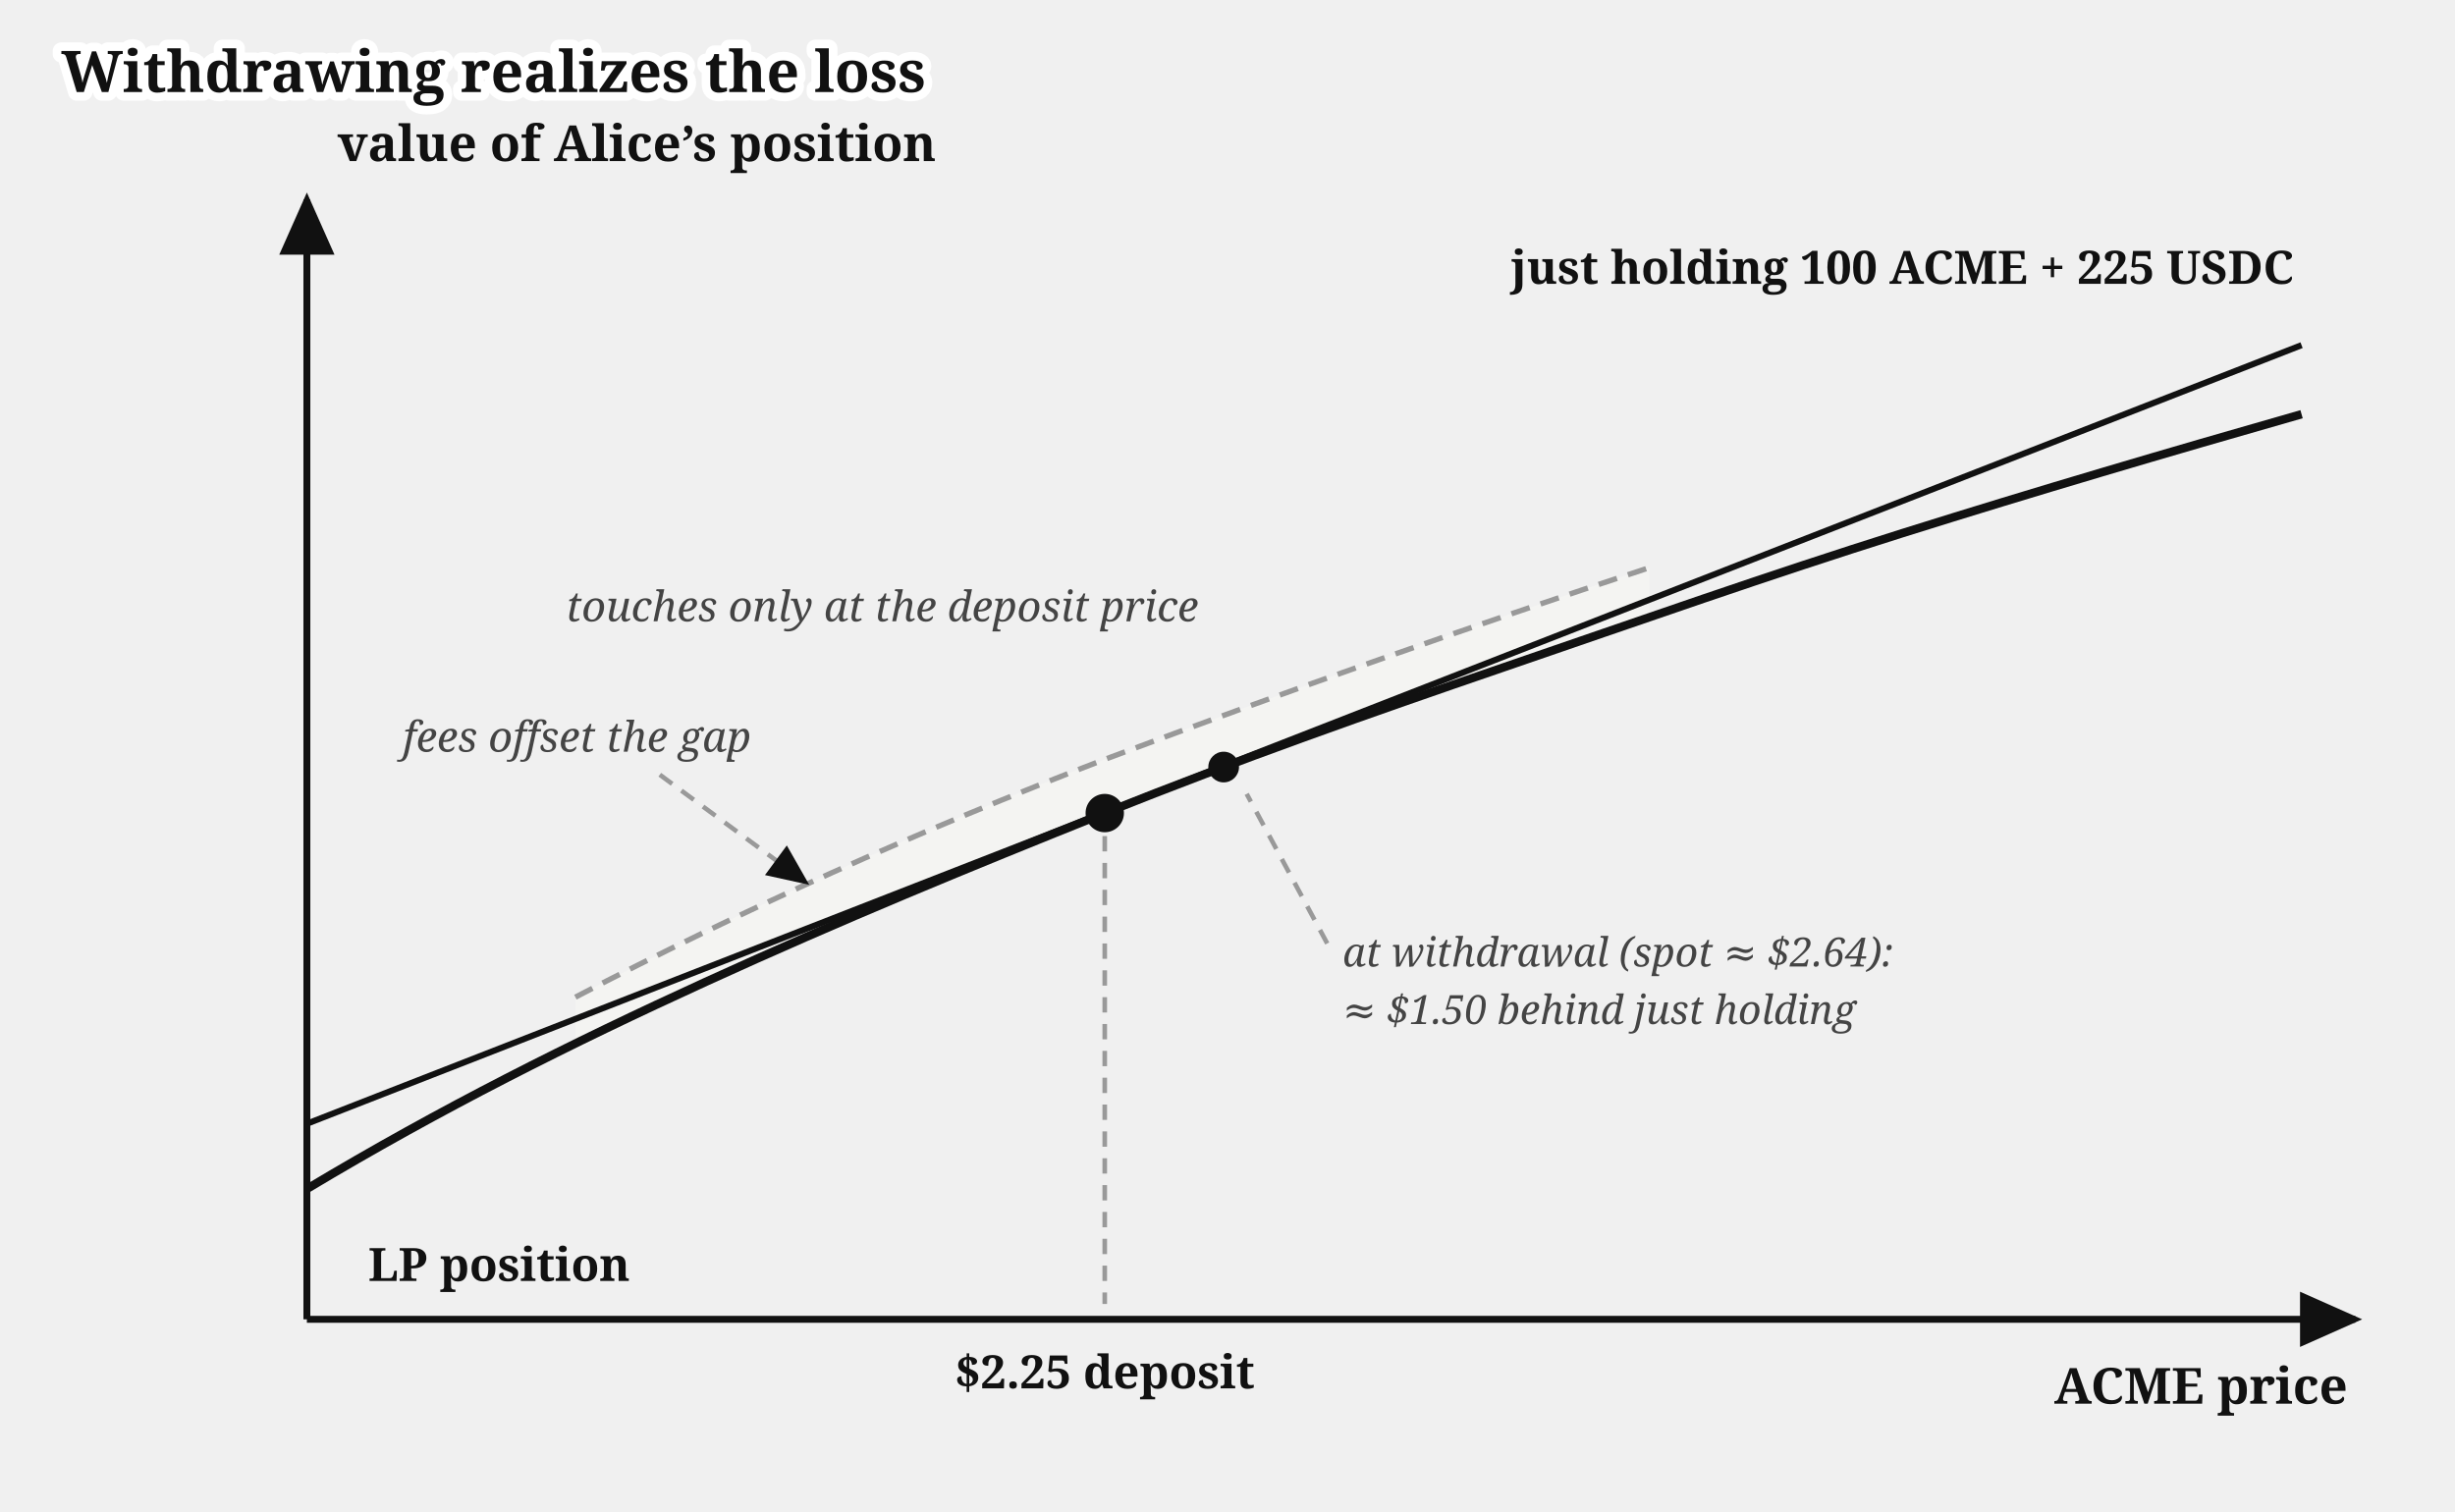
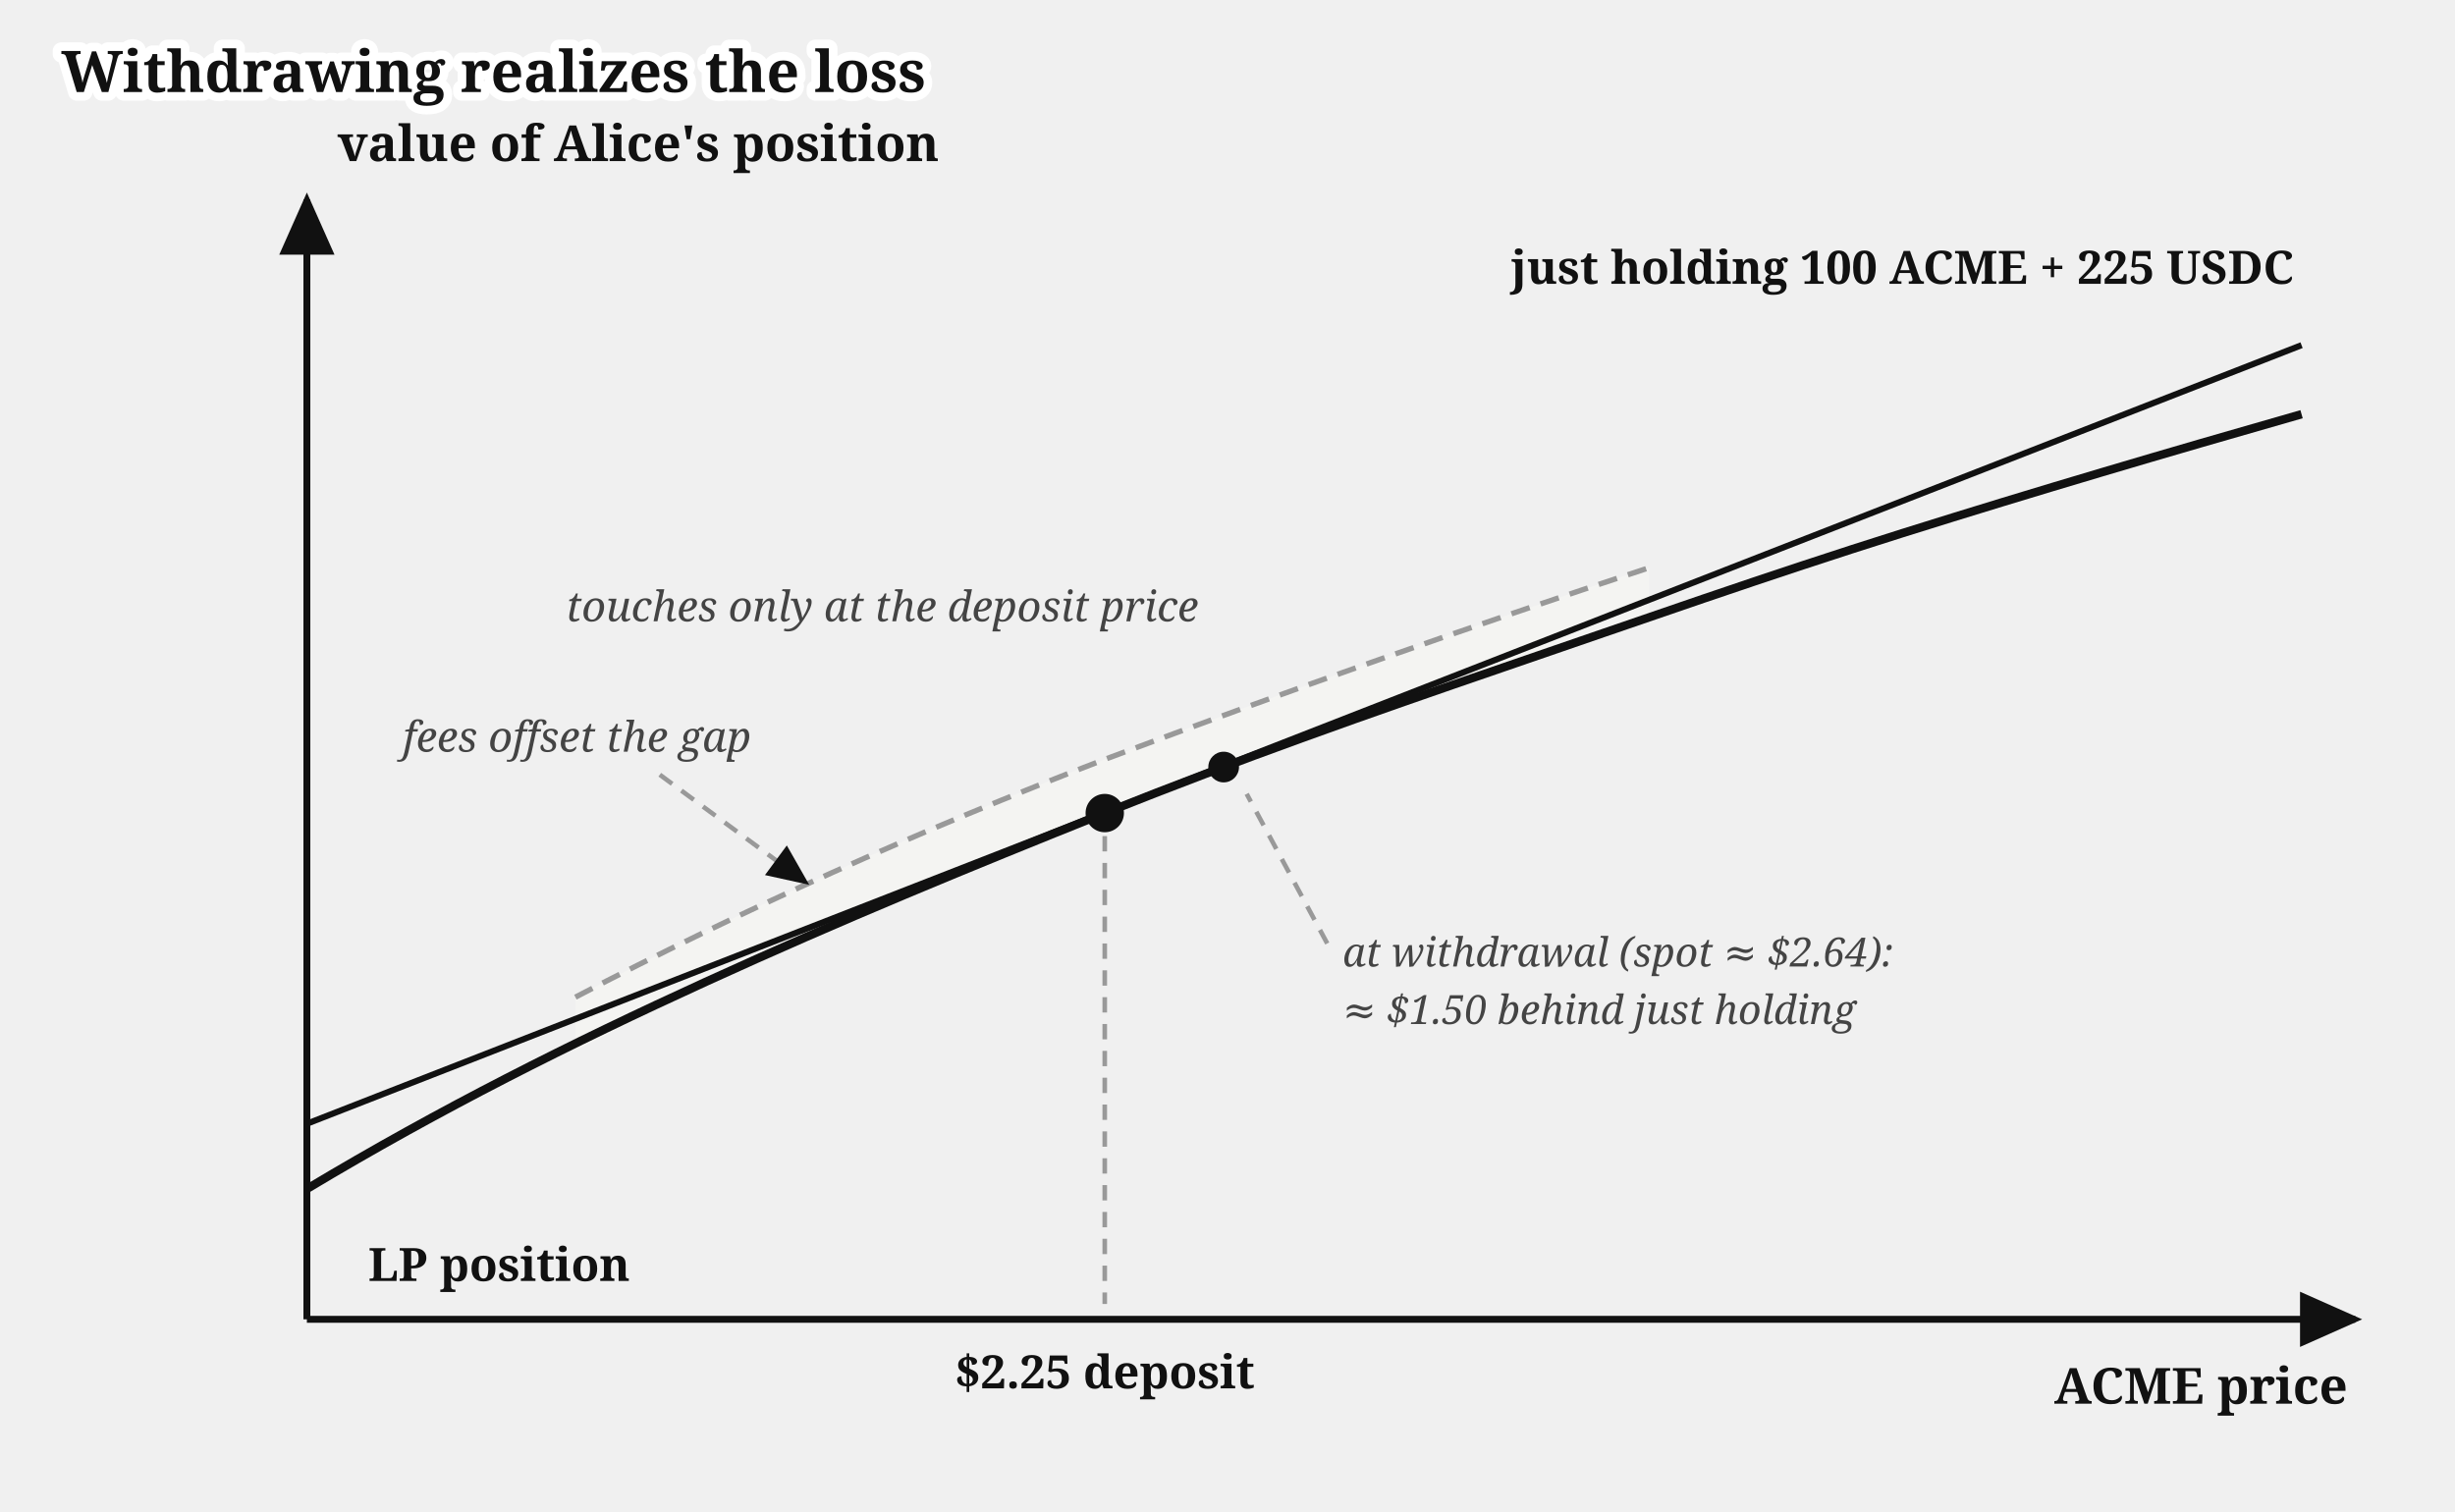
<svg xmlns="http://www.w3.org/2000/svg" viewBox="0 0 640 394" font-family="Gelasio, Georgia, serif" fill="#111">
  <text stroke="#fff" stroke-width="4.5" paint-order="stroke" stroke-linejoin="round" x="16" y="24" font-size="15" font-weight="bold">Withdrawing realizes the loss</text>
  <g transform="translate(0,14)">
    <defs>
      <marker id="amm-impermanent-loss-arr" markerWidth="9" markerHeight="8" refX="8" refY="4" orient="auto">
        <path d="M0,0 L9,4 L0,8 z" fill="#111" />
      </marker>
    </defs>
    <path d="M 150,260 Q 215,226 288,198 Q 360,170 430,147 L 430,134 Q 360,157 288,184 Q 215,212 150,246 Z" fill="#f4f4f2" stroke="none" />
    <path d="M 150,246 Q 215,212 288,184 Q 360,157 430,134" fill="none" stroke="#999" stroke-width="1.4" stroke-dasharray="5 3" />
    <line x1="80" y1="330" x2="80" y2="38" stroke="#111" stroke-width="1.8" marker-end="url(#amm-impermanent-loss-arr)" />
    <line x1="80" y1="330" x2="614" y2="330" stroke="#111" stroke-width="1.8" marker-end="url(#amm-impermanent-loss-arr)" />
-     <text x="88" y="28" font-size="13" font-weight="bold">value of Alice’s position</text>
+     <text x="88" y="28" font-size="13" font-weight="bold">value of Alice's position</text>
    <text x="612" y="352" font-size="13" font-weight="bold" text-anchor="end">ACME price</text>
    <line x1="80" y1="279" x2="600" y2="76" stroke="#111" stroke-width="1.6" />
    <text x="598" y="60" font-size="12" font-weight="bold" text-anchor="end">just holding 100 ACME + 225 USDC</text>
    <path d="M 80,296 C 115,275 149,258 184,242 C 219,226 253,212 288,198 C 323,184 357,172 392,160 C 427,148 461,136 496,125 C 531,114 565,104 600,94" fill="none" stroke="#111" stroke-width="2.2" />
    <text x="96" y="320" font-size="12" font-weight="bold">LP position</text>
    <line x1="288" y1="204" x2="288" y2="326" stroke="#999" stroke-width="1.2" stroke-dasharray="4 3" />
    <circle cx="288" cy="198" r="5" fill="#111" />
    <text x="288" y="348" font-size="12" font-weight="bold" text-anchor="middle">$2.25 deposit</text>
    <text x="230" y="148" font-size="11" font-style="italic" fill="#444" text-anchor="middle">touches only at the deposit price</text>
    <text x="105" y="182" font-size="11" font-style="italic" fill="#444">fees offset the gap</text>
    <path d="M 172,188 L 210,216" fill="none" stroke="#999" stroke-width="1.2" stroke-dasharray="4 3" marker-end="url(#amm-impermanent-loss-arr)" />
    <circle cx="319" cy="186" r="4" fill="#111" />
    <path d="M 346,232 L 325,193" fill="none" stroke="#999" stroke-width="1.2" stroke-dasharray="4 3" />
    <text x="350" y="238" font-size="10.5" font-style="italic" fill="#444">at withdrawal (spot ≈ $2.64):</text>
    <text x="350" y="253" font-size="10.5" font-style="italic" fill="#444">≈ $1.50 behind just holding</text>
  </g>
</svg>
